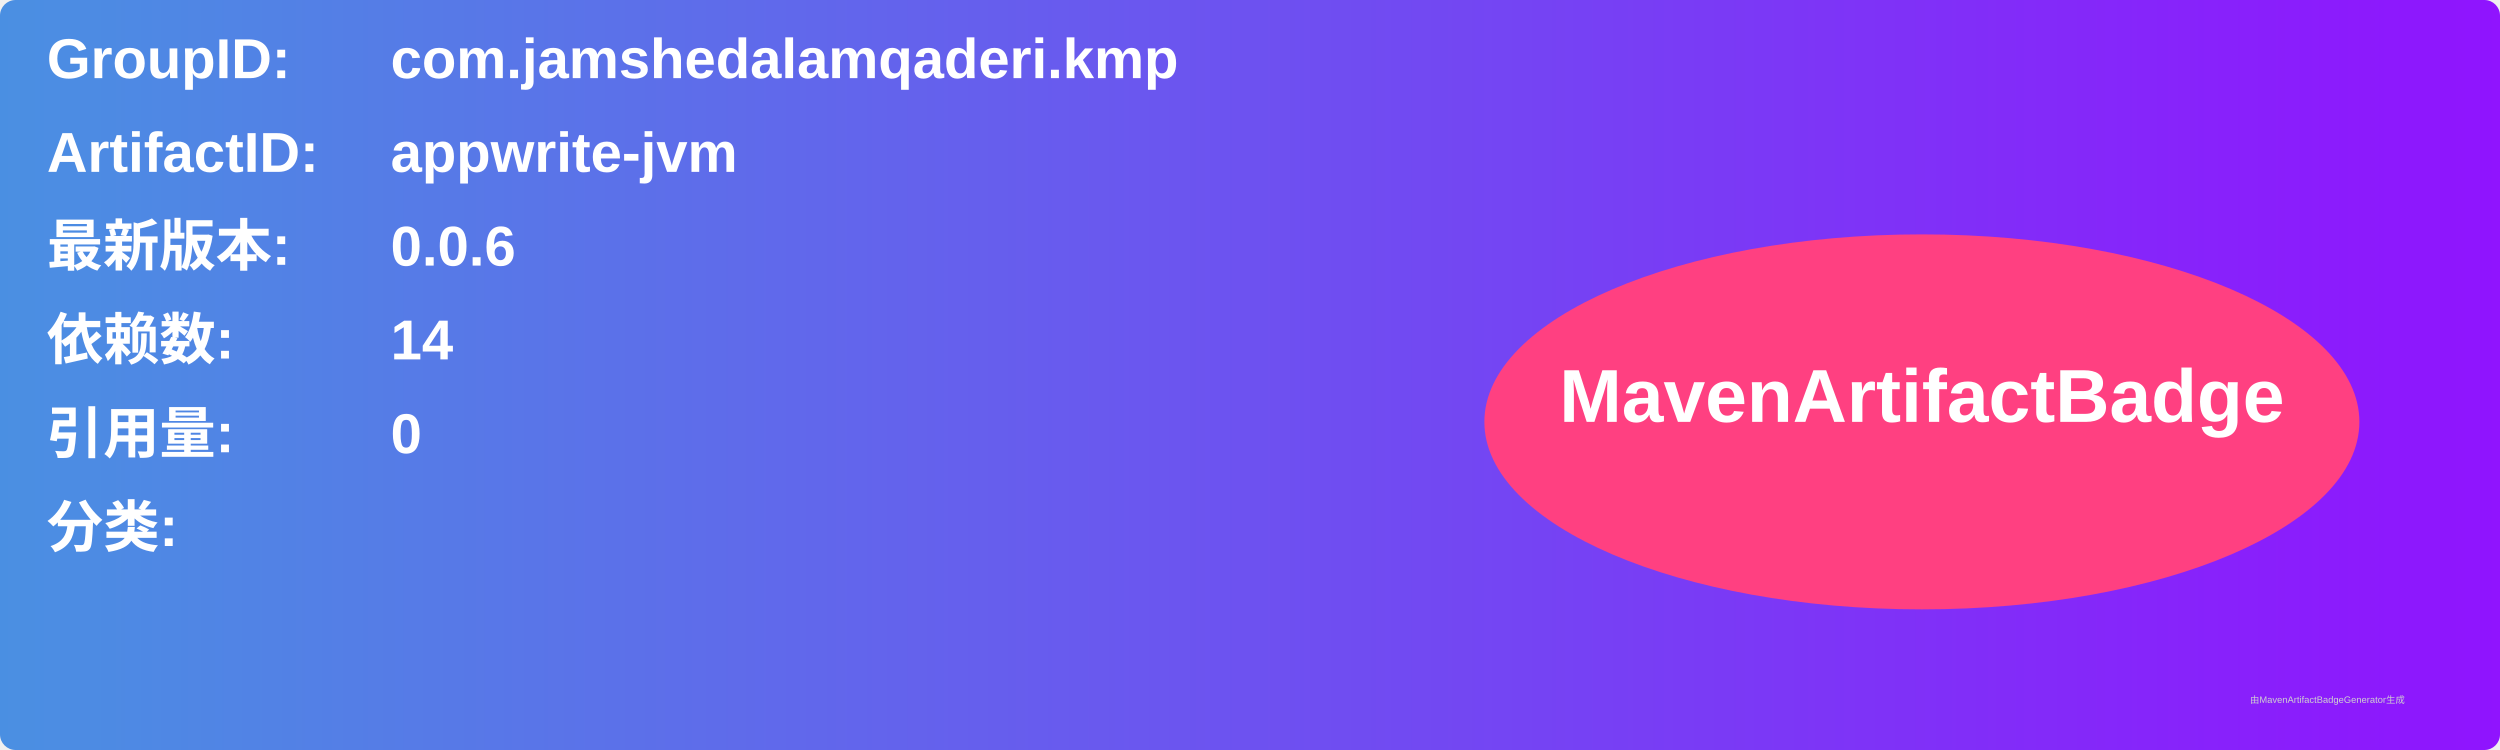
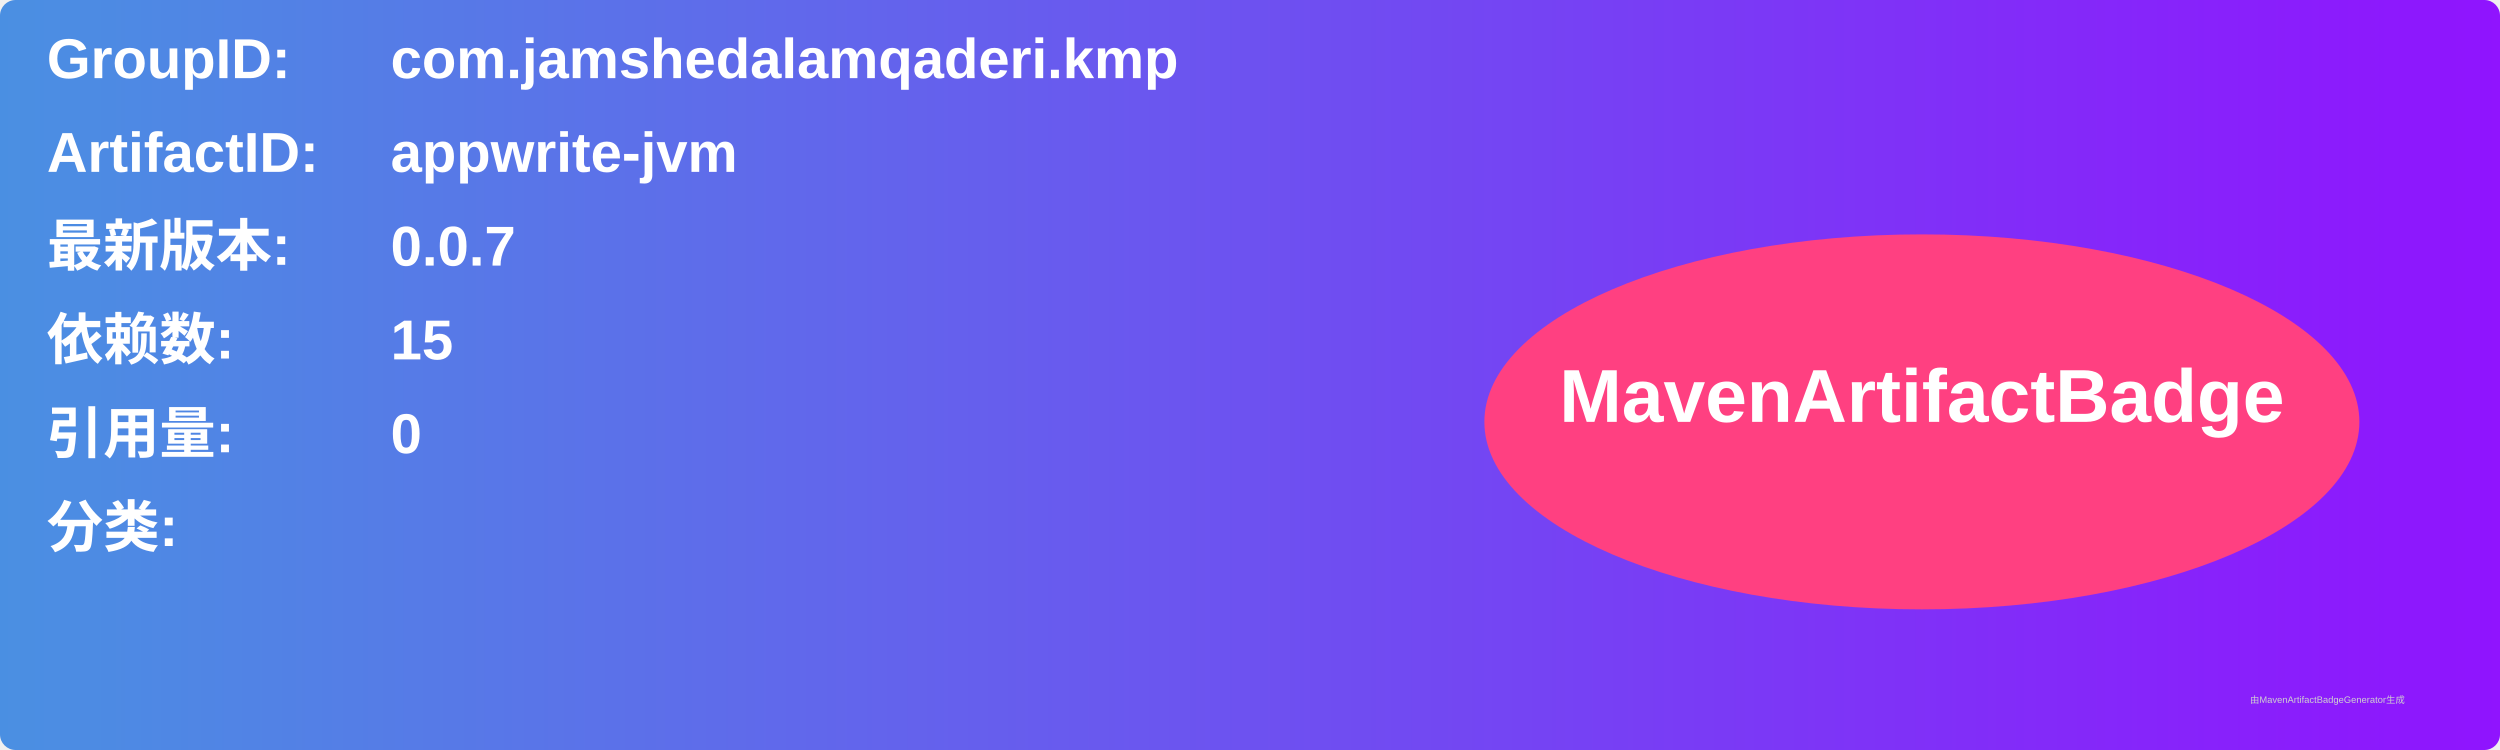
<svg xmlns="http://www.w3.org/2000/svg" width="800" height="240" viewBox="0 0 800 240">
  <linearGradient id="grad" x1="0%" y1="0%" x2="100%" y2="0%">
    <stop offset="0%" stop-color="#4a90e2" />
    <stop offset="100%" stop-color="#9013fe" />
  </linearGradient>
  <rect width="100%" height="100%" rx="5" ry="5" fill="url(#grad)" />
  <g transform="translate(15, 15)">
    <text x="0" y="10" font-family="Arial" font-size="18" fill="white" font-weight="bold" width="260">GroupID:</text>
    <text x="110" y="10" font-family="Arial" font-size="18" fill="white" font-weight="bold" width="460">com.jamshedalamqaderi.kmp</text>
    <text x="0" y="40" font-family="Arial" font-size="18" fill="white" font-weight="bold" width="260">ArtifactID:</text>
    <text x="110" y="40" font-family="Arial" font-size="18" fill="white" font-weight="bold" width="460">appwrite-jvm</text>
    <text x="0" y="70" font-family="Arial" font-size="18" fill="white" font-weight="bold">最新版本:</text>
    <text x="110" y="70" font-family="Arial" font-size="18" fill="white" font-weight="bold">
-       <tspan font-weight="bold">0.0.6</tspan>
+       <tspan font-weight="bold">0.0.7</tspan>
    </text>
    <text x="0" y="100" font-family="Arial" font-size="18" fill="white" font-weight="bold">依赖数: </text>
    <text x="110" y="100" font-family="Arial" font-size="18" fill="white">
-       <tspan font-weight="bold">14</tspan>
+       <tspan font-weight="bold">15</tspan>
    </text>
    <text x="0" y="130" font-family="Arial" font-size="18" fill="white" font-weight="bold">引用量: </text>
    <text x="110" y="130" font-family="Arial" font-size="18" fill="white">
      <tspan font-weight="bold">0</tspan>
    </text>
    <text x="0" y="160" font-family="Arial" font-size="18" fill="white" font-weight="bold">分类:</text>
    <text x="10" y="190" font-family="Arial" font-size="10" fill="white">
      <tspan font-weight="bold" />
    </text>
    <ellipse cx="600" cy="120" rx="140" ry="60" fill="#ff4081" />
    <text x="600" y="120" text-anchor="middle" font-family="Arial" font-size="24" fill="white" font-weight="bold">MavenArtifactBadge</text>
  </g>
  <text x="720" y="225" font-family="Arial" font-size="3" fill="#d0d0d0">由MavenArtifactBadgeGenerator生成</text>
</svg>
